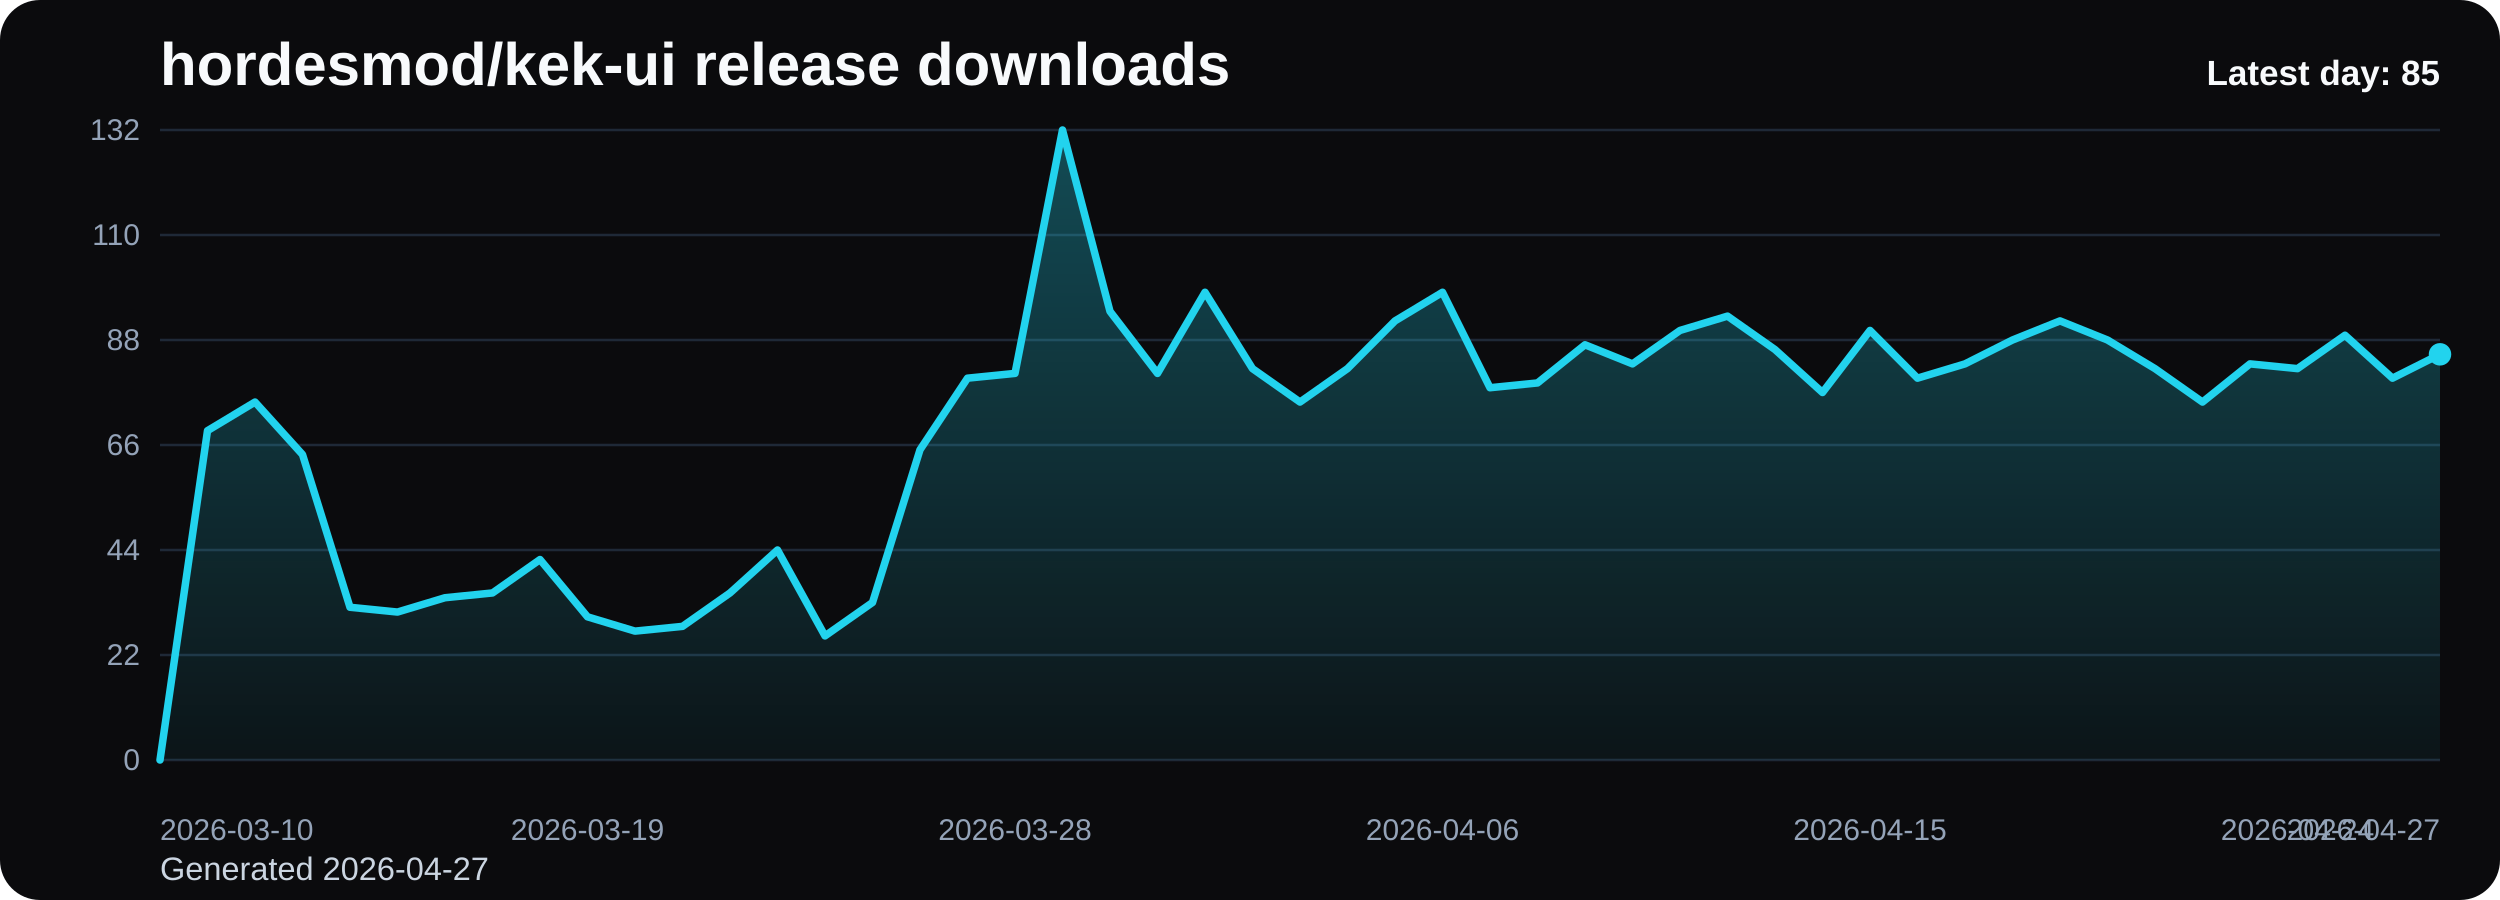
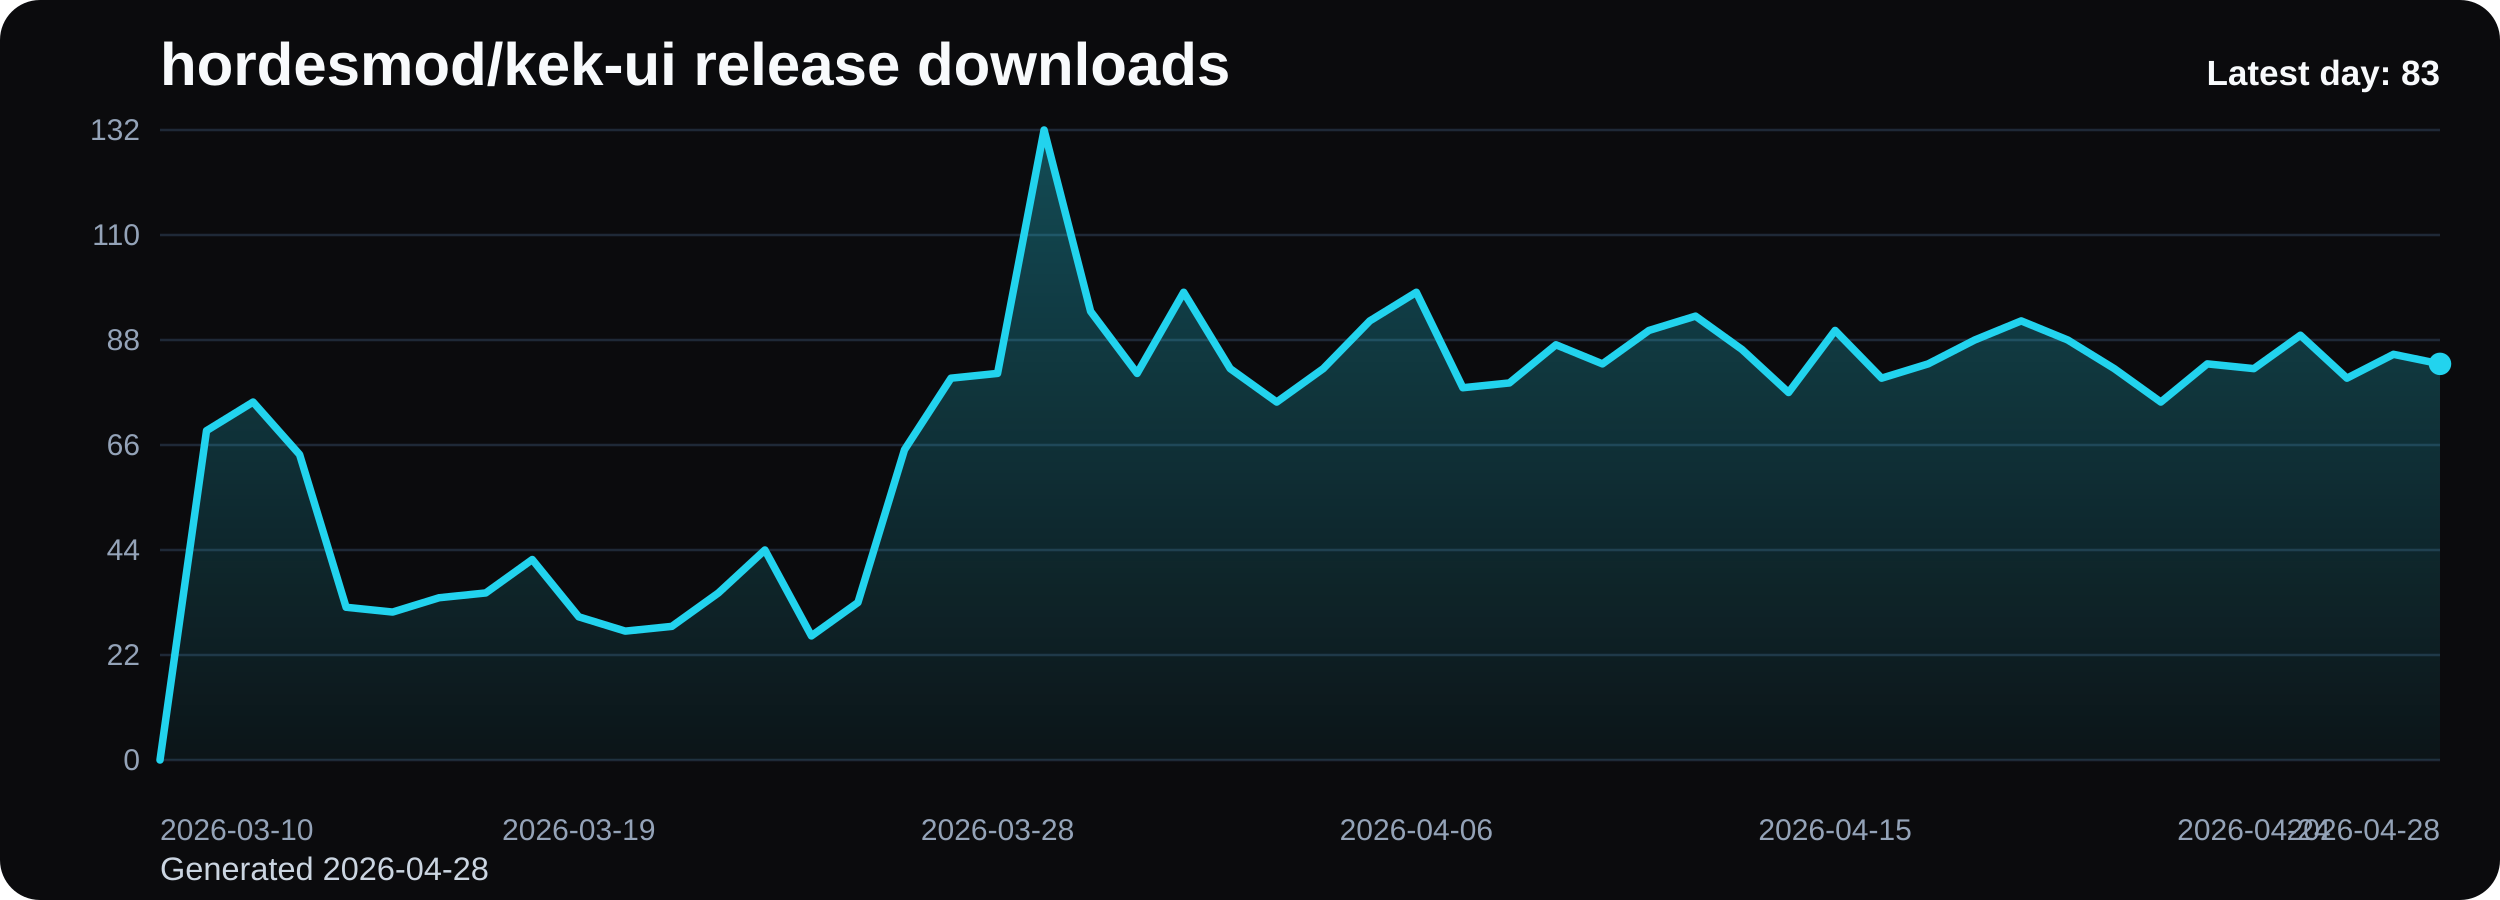
<svg xmlns="http://www.w3.org/2000/svg" viewBox="0 0 1000 360" role="img" aria-label="hordesmod/kek-ui release downloads chart">
  <defs>
    <linearGradient id="fill-daily-black" x1="0" y1="0" x2="0" y2="1">
      <stop offset="0%" stop-color="#22d3ee" stop-opacity="0.32" />
      <stop offset="100%" stop-color="#22d3ee" stop-opacity="0.05" />
    </linearGradient>
    <style>
      .bg { fill: #0b0b0d; }
      .title { font: 700 24px Arial, sans-serif; fill: #f8fafc; }
      .sub { font: 400 13px Arial, sans-serif; fill: #cbd5e1; }
      .grid { stroke: #1f2937; stroke-width: 1; }
      .axis { font: 400 12px Arial, sans-serif; fill: #94a3b8; }
      .line { fill: none; stroke: #22d3ee; stroke-width: 3; stroke-linecap: round; stroke-linejoin: round; }
      .dot { fill: #22d3ee; }
      .value { font: 600 11px Arial, sans-serif; fill: #cbd5e1; }
      .latest { font: 700 14px Arial, sans-serif; fill: #f8fafc; }
    </style>
  </defs>
  <rect class="bg" x="0" y="0" width="1000" height="360" rx="16" />
  <text class="title" x="64" y="34">hordesmod/kek-ui release downloads</text>
-   <text class="sub" x="64" y="352">Generated 2026-04-27</text>
+   <text class="sub" x="64" y="352">Generated 2026-04-28</text>
  <line x1="64" y1="52.00" x2="976" y2="52.00" class="grid" />
  <text x="56" y="56.00" text-anchor="end" class="axis">132</text>
  <line x1="64" y1="94.00" x2="976" y2="94.00" class="grid" />
  <text x="56" y="98.00" text-anchor="end" class="axis">110</text>
  <line x1="64" y1="136.00" x2="976" y2="136.00" class="grid" />
  <text x="56" y="140.00" text-anchor="end" class="axis">88</text>
  <line x1="64" y1="178.00" x2="976" y2="178.00" class="grid" />
  <text x="56" y="182.00" text-anchor="end" class="axis">66</text>
  <line x1="64" y1="220.00" x2="976" y2="220.00" class="grid" />
  <text x="56" y="224.00" text-anchor="end" class="axis">44</text>
  <line x1="64" y1="262.00" x2="976" y2="262.00" class="grid" />
  <text x="56" y="266.00" text-anchor="end" class="axis">22</text>
  <line x1="64" y1="304.00" x2="976" y2="304.00" class="grid" />
  <text x="56" y="308.00" text-anchor="end" class="axis">0</text>
-   <path d="M 64.00 304 L 64.00 304.00 L 83.00 172.27 L 102.00 160.82 L 121.00 181.82 L 140.00 242.91 L 159.00 244.82 L 178.00 239.09 L 197.00 237.18 L 216.00 223.82 L 235.00 246.73 L 254.00 252.45 L 273.00 250.55 L 292.00 237.18 L 311.00 220.00 L 330.00 254.36 L 349.00 241.00 L 368.00 179.91 L 387.00 151.27 L 406.00 149.36 L 425.00 52.00 L 444.00 124.55 L 463.00 149.36 L 482.00 116.91 L 501.00 147.45 L 520.00 160.82 L 539.00 147.45 L 558.00 128.36 L 577.00 116.91 L 596.00 155.09 L 615.00 153.18 L 634.00 137.91 L 653.00 145.55 L 672.00 132.18 L 691.00 126.45 L 710.00 139.82 L 729.00 157.00 L 748.00 132.18 L 767.00 151.27 L 786.00 145.55 L 805.00 136.00 L 824.00 128.36 L 843.00 136.00 L 862.00 147.45 L 881.00 160.82 L 900.00 145.55 L 919.00 147.45 L 938.00 134.09 L 957.00 151.27 L 976.00 141.73 L 976.00 304 Z" fill="url(#fill-daily-black)" />
-   <polyline class="line" points="64.00,304.00 83.00,172.27 102.00,160.82 121.00,181.82 140.00,242.91 159.00,244.82 178.00,239.09 197.00,237.18 216.00,223.82 235.00,246.73 254.00,252.45 273.00,250.55 292.00,237.18 311.00,220.00 330.00,254.36 349.00,241.00 368.00,179.91 387.00,151.27 406.00,149.36 425.00,52.00 444.00,124.55 463.00,149.36 482.00,116.91 501.00,147.45 520.00,160.82 539.00,147.45 558.00,128.36 577.00,116.91 596.00,155.09 615.00,153.18 634.00,137.91 653.00,145.55 672.00,132.18 691.00,126.45 710.00,139.82 729.00,157.00 748.00,132.18 767.00,151.27 786.00,145.55 805.00,136.00 824.00,128.36 843.00,136.00 862.00,147.45 881.00,160.82 900.00,145.55 919.00,147.45 938.00,134.09 957.00,151.27 976.00,141.73" />
-   <circle class="dot" cx="976.00" cy="141.73" r="4.5" />
+   <path d="M 64.00 304 L 64.00 304.00 L 82.61 172.27 L 101.22 160.82 L 119.84 181.82 L 138.45 242.91 L 157.06 244.82 L 175.67 239.09 L 194.29 237.18 L 212.90 223.82 L 231.51 246.73 L 250.12 252.45 L 268.73 250.55 L 287.35 237.18 L 305.96 220.00 L 324.57 254.36 L 343.18 241.00 L 361.80 179.91 L 380.41 151.27 L 399.02 149.36 L 417.63 52.00 L 436.24 124.55 L 454.86 149.36 L 473.47 116.91 L 492.08 147.45 L 510.69 160.82 L 529.31 147.45 L 547.92 128.36 L 566.53 116.91 L 585.14 155.09 L 603.76 153.18 L 622.37 137.91 L 640.98 145.55 L 659.59 132.18 L 678.20 126.45 L 696.82 139.82 L 715.43 157.00 L 734.04 132.18 L 752.65 151.27 L 771.27 145.55 L 789.88 136.00 L 808.49 128.36 L 827.10 136.00 L 845.71 147.45 L 864.33 160.82 L 882.94 145.55 L 901.55 147.45 L 920.16 134.09 L 938.78 151.27 L 957.39 141.73 L 976.00 145.55 L 976.00 304 Z" fill="url(#fill-daily-black)" />
+   <polyline class="line" points="64.00,304.00 82.61,172.27 101.22,160.82 119.84,181.82 138.45,242.91 157.06,244.82 175.67,239.09 194.29,237.18 212.90,223.82 231.51,246.73 250.12,252.45 268.73,250.55 287.35,237.18 305.96,220.00 324.57,254.36 343.18,241.00 361.80,179.91 380.41,151.27 399.02,149.36 417.63,52.00 436.24,124.55 454.86,149.36 473.47,116.91 492.08,147.45 510.69,160.82 529.31,147.45 547.92,128.36 566.53,116.91 585.14,155.09 603.76,153.18 622.37,137.91 640.98,145.55 659.59,132.18 678.20,126.45 696.82,139.82 715.43,157.00 734.04,132.18 752.65,151.27 771.27,145.55 789.88,136.00 808.49,128.36 827.10,136.00 845.71,147.45 864.33,160.82 882.94,145.55 901.55,147.45 920.16,134.09 938.78,151.27 957.39,141.73 976.00,145.55" />
+   <circle class="dot" cx="976.00" cy="145.55" r="4.5" />
  <text class="axis" x="64.00" y="336" text-anchor="start">2026-03-10</text>
-   <text class="axis" x="235.00" y="336" text-anchor="middle">2026-03-19</text>
-   <text class="axis" x="406.00" y="336" text-anchor="middle">2026-03-28</text>
-   <text class="axis" x="577.00" y="336" text-anchor="middle">2026-04-06</text>
-   <text class="axis" x="748.00" y="336" text-anchor="middle">2026-04-15</text>
-   <text class="axis" x="919.00" y="336" text-anchor="middle">2026-04-24</text>
-   <text class="axis" x="976.00" y="336" text-anchor="end">2026-04-27</text>
-   <text class="latest" x="976" y="34" text-anchor="end">Latest day: 85</text>
+   <text class="axis" x="231.51" y="336" text-anchor="middle">2026-03-19</text>
+   <text class="axis" x="399.02" y="336" text-anchor="middle">2026-03-28</text>
+   <text class="axis" x="566.53" y="336" text-anchor="middle">2026-04-06</text>
+   <text class="axis" x="734.04" y="336" text-anchor="middle">2026-04-15</text>
+   <text class="axis" x="901.55" y="336" text-anchor="middle">2026-04-24</text>
+   <text class="axis" x="976.00" y="336" text-anchor="end">2026-04-28</text>
+   <text class="latest" x="976" y="34" text-anchor="end">Latest day: 83</text>
</svg>
